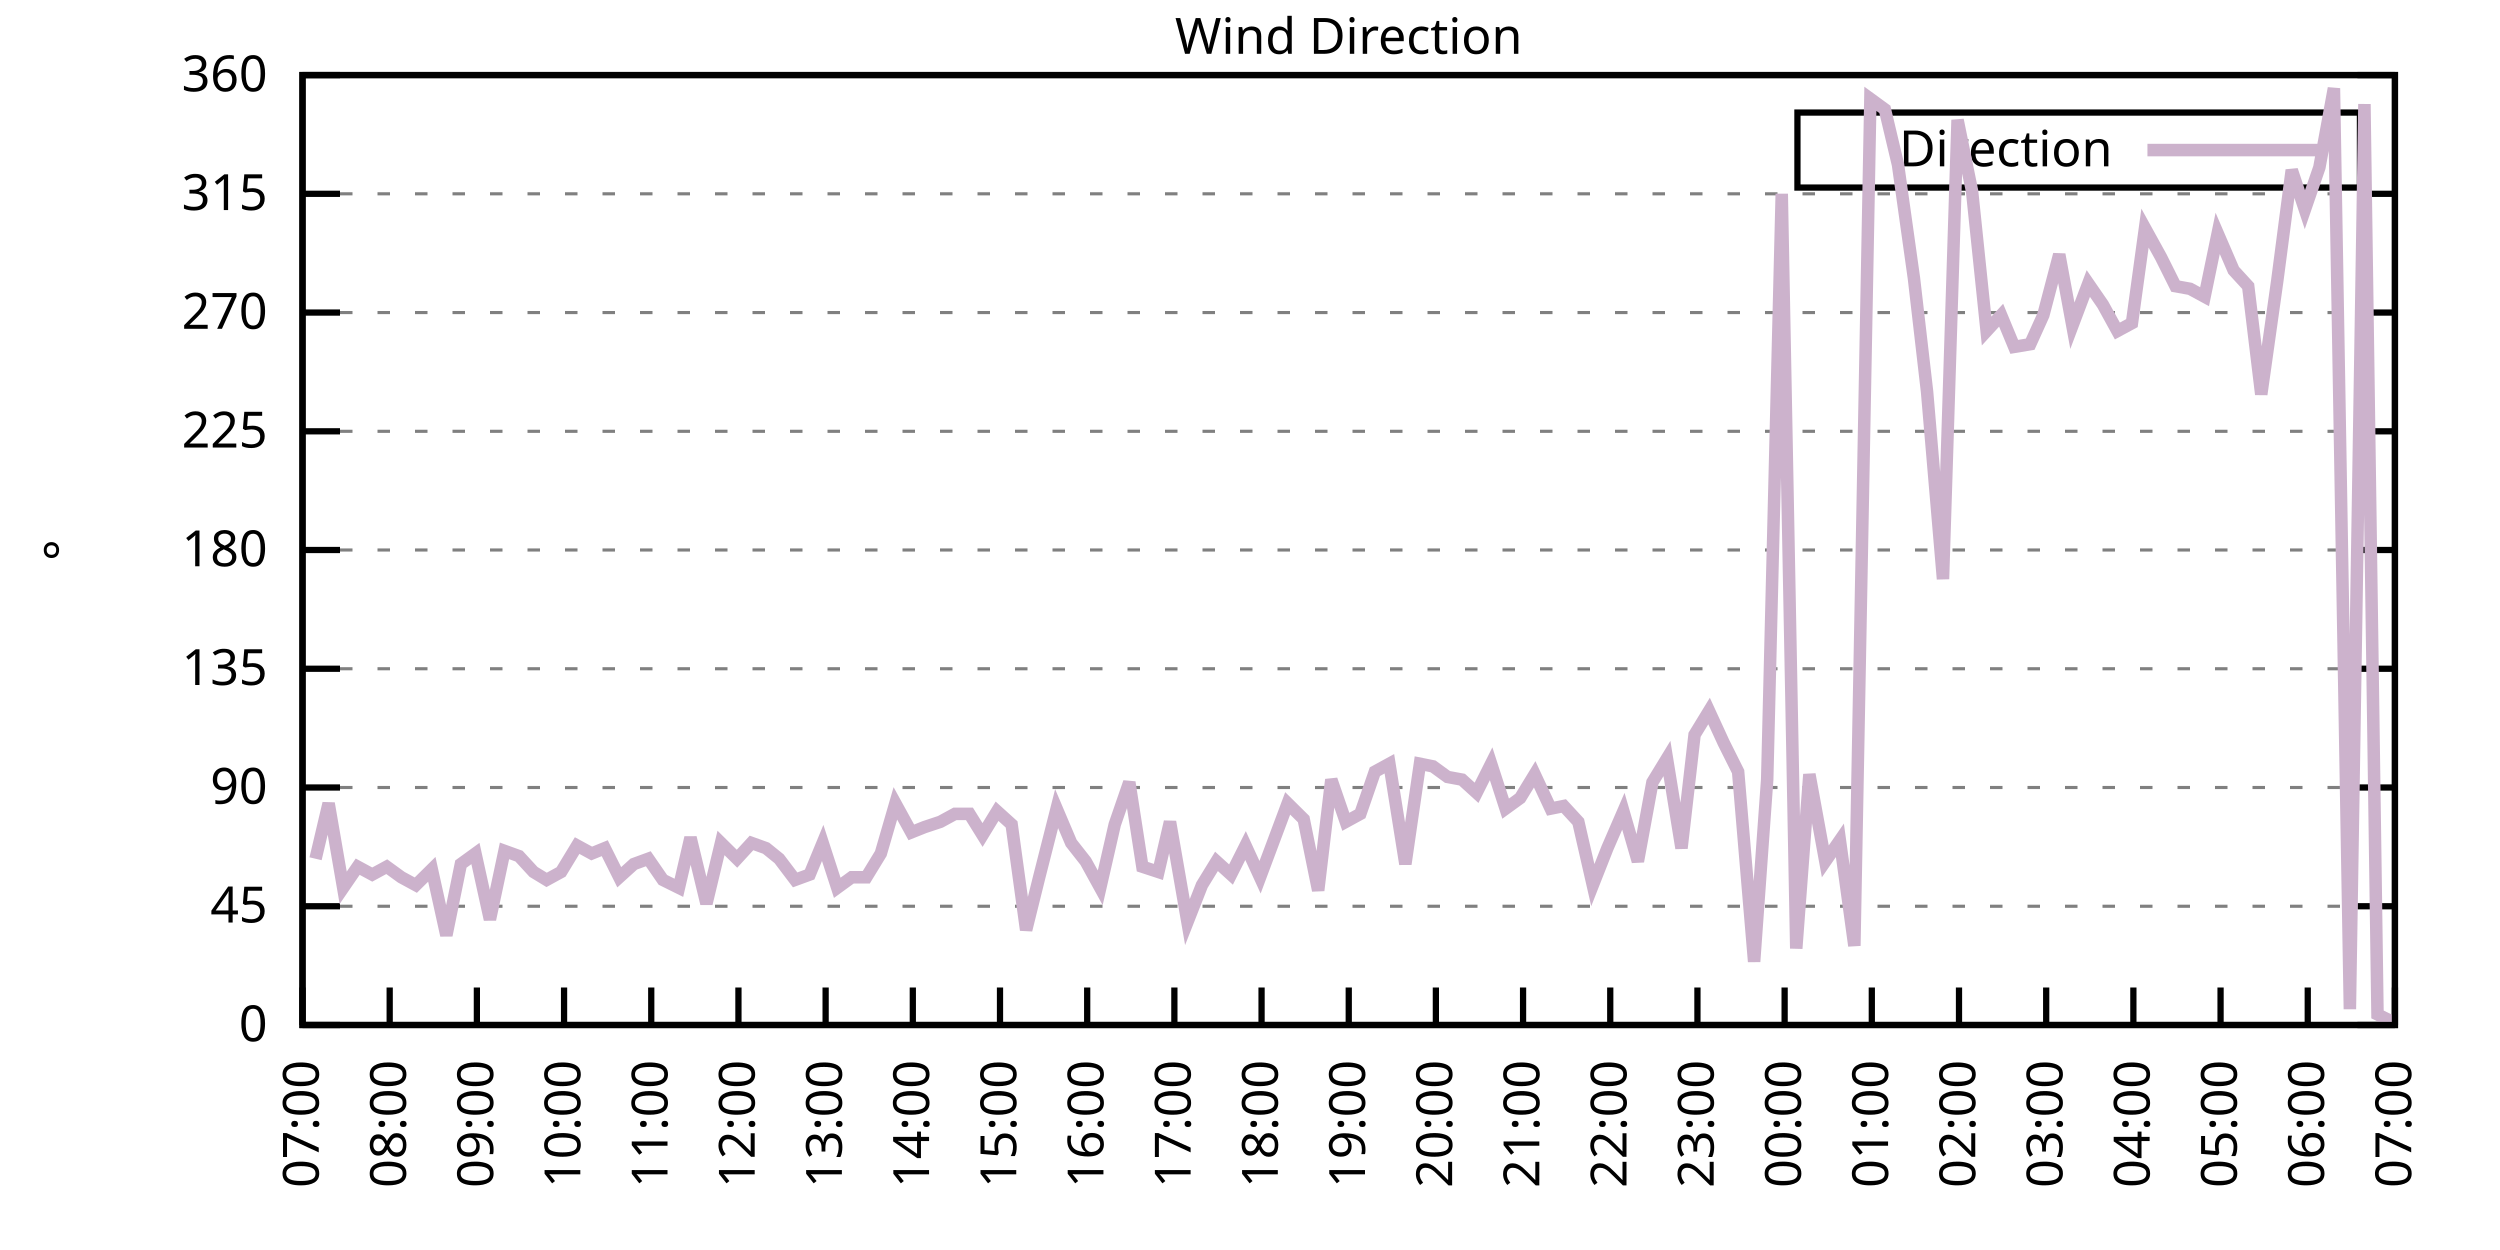
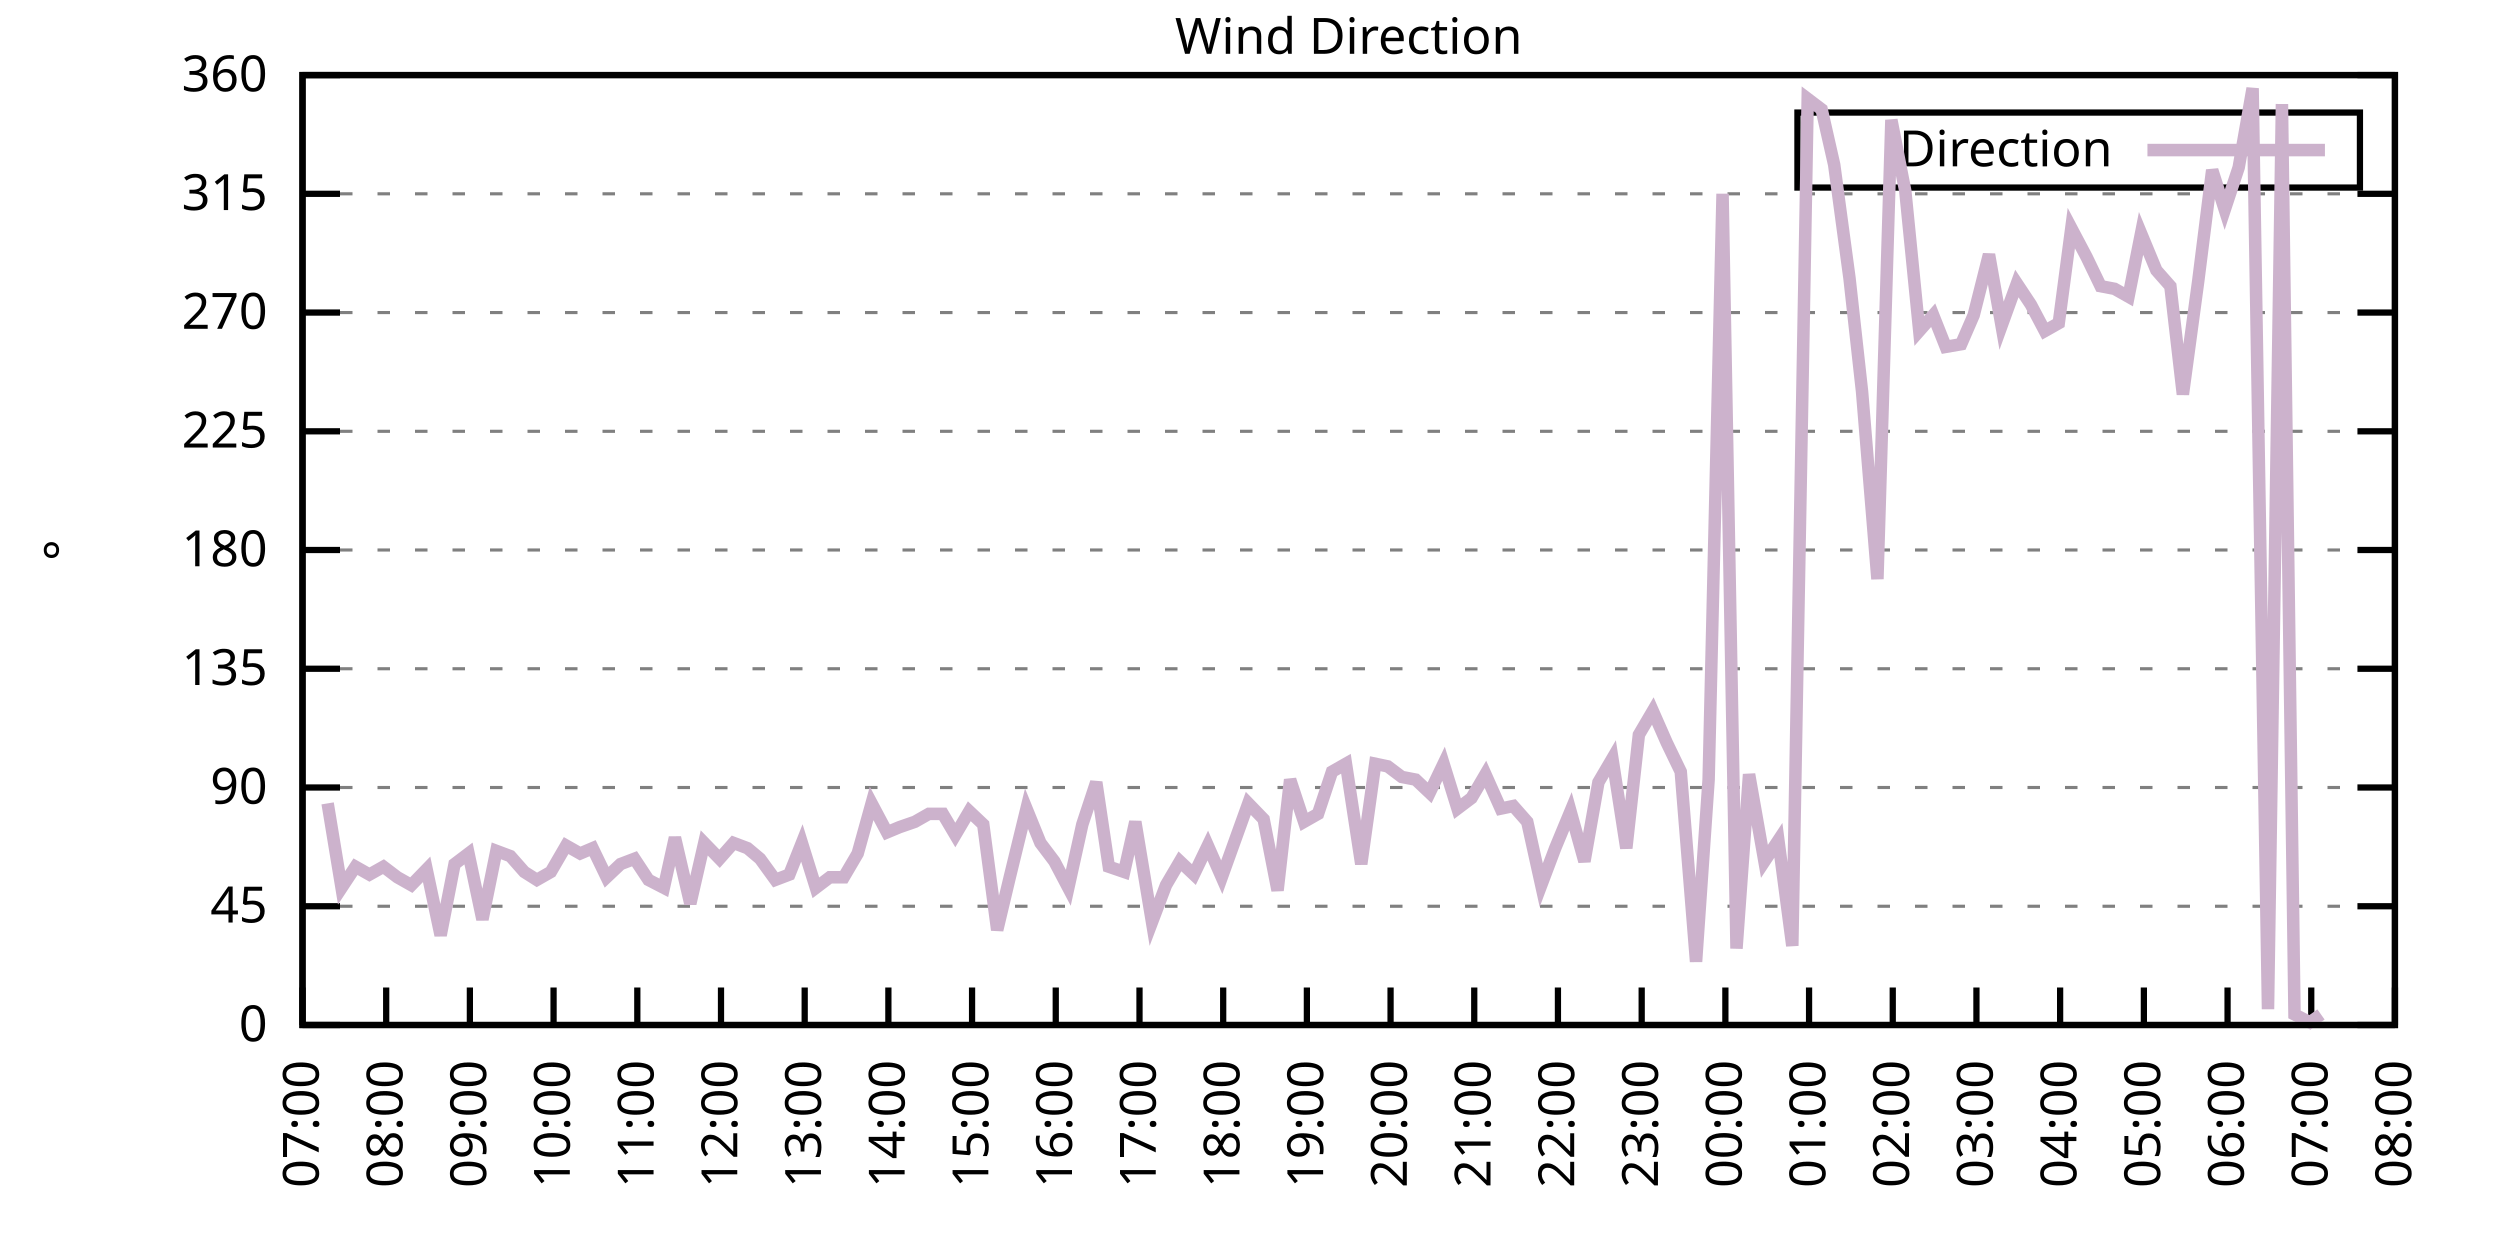
<svg xmlns="http://www.w3.org/2000/svg" xmlns:xlink="http://www.w3.org/1999/xlink" width="400" height="200" viewBox="0 0 400 200">
  <g id="gnuplot_canvas">
    <rect x="0" y="0" width="400" height="200" fill="none" />
    <defs>
      <circle id="gpDot" r="0.5" stroke-width="0.5" stroke="currentColor" />
      <path id="gpPt0" stroke-width="0.333" stroke="currentColor" d="M-1,0 h2 M0,-1 v2" />
      <path id="gpPt1" stroke-width="0.333" stroke="currentColor" d="M-1,-1 L1,1 M1,-1 L-1,1" />
      <path id="gpPt2" stroke-width="0.333" stroke="currentColor" d="M-1,0 L1,0 M0,-1 L0,1 M-1,-1 L1,1 M-1,1 L1,-1" />
      <rect id="gpPt3" stroke-width="0.333" stroke="currentColor" x="-1" y="-1" width="2" height="2" />
      <rect id="gpPt4" stroke-width="0.333" stroke="currentColor" fill="currentColor" x="-1" y="-1" width="2" height="2" />
      <circle id="gpPt5" stroke-width="0.333" stroke="currentColor" cx="0" cy="0" r="1" />
      <use xlink:href="#gpPt5" id="gpPt6" fill="currentColor" stroke="none" />
      <path id="gpPt7" stroke-width="0.333" stroke="currentColor" d="M0,-1.33 L-1.33,0.67 L1.33,0.67 z" />
      <use xlink:href="#gpPt7" id="gpPt8" fill="currentColor" stroke="none" />
      <use xlink:href="#gpPt7" id="gpPt9" stroke="currentColor" transform="rotate(180)" />
      <use xlink:href="#gpPt9" id="gpPt10" fill="currentColor" stroke="none" />
      <use xlink:href="#gpPt3" id="gpPt11" stroke="currentColor" transform="rotate(45)" />
      <use xlink:href="#gpPt11" id="gpPt12" fill="currentColor" stroke="none" />
      <path id="gpPt13" stroke-width="0.333" stroke="currentColor" d="M0,1.330 L1.265,0.411 L0.782,-1.067 L-0.782,-1.076 L-1.265,0.411 z" />
      <use xlink:href="#gpPt13" id="gpPt14" fill="currentColor" stroke="none" />
      <filter id="textbox" filterUnits="objectBoundingBox" x="0" y="0" height="1" width="1">
        <feFlood flood-color="white" flood-opacity="1" result="bgnd" />
        <feComposite in="SourceGraphic" in2="bgnd" operator="atop" />
      </filter>
      <filter id="greybox" filterUnits="objectBoundingBox" x="0" y="0" height="1" width="1">
        <feFlood flood-color="lightgrey" flood-opacity="1" result="grey" />
        <feComposite in="SourceGraphic" in2="grey" operator="atop" />
      </filter>
    </defs>
    <g fill="none" color="white" stroke="currentColor" stroke-width="1.00" stroke-linecap="butt" stroke-linejoin="miter">
</g>
    <g fill="none" color="black" stroke="currentColor" stroke-width="1.00" stroke-linecap="butt" stroke-linejoin="miter">
      <g stroke="none" shape-rendering="crispEdges">
        <polygon fill="rgb(255, 255, 255)" points="48.40,164.00 383.18,164.00 383.18,12.02 48.40,12.02 " />
      </g>
    </g>
    <g fill="none" color="black" stroke="currentColor" stroke-width="1.00" stroke-linecap="butt" stroke-linejoin="miter">
</g>
    <g fill="none" color="black" stroke="black" stroke-width="0.50" stroke-linecap="butt" stroke-linejoin="miter">
</g>
    <g fill="none" color="gray" stroke="currentColor" stroke-width="0.50" stroke-linecap="butt" stroke-linejoin="miter">
      <path stroke="gray" stroke-dasharray="2,4" class="gridline" d="M48.40,164.00 L383.19,164.00  " />
    </g>
    <g fill="none" color="gray" stroke="gray" stroke-width="1.00" stroke-linecap="butt" stroke-linejoin="miter">
</g>
    <g fill="none" color="black" stroke="currentColor" stroke-width="1.00" stroke-linecap="butt" stroke-linejoin="miter">
      <path stroke="black" d="M48.40,164.00 L54.40,164.00 M383.19,164.00 L377.19,164.00  " />
      <g transform="translate(42.80,166.60)" stroke="none" fill="black" font-family="Sans" font-size="8.00" text-anchor="end">
        <text>
          <tspan font-family="Sans"> 0</tspan>
        </text>
      </g>
    </g>
    <g fill="none" color="black" stroke="currentColor" stroke-width="1.00" stroke-linecap="butt" stroke-linejoin="miter">
</g>
    <g fill="none" color="black" stroke="black" stroke-width="0.50" stroke-linecap="butt" stroke-linejoin="miter">
</g>
    <g fill="none" color="gray" stroke="currentColor" stroke-width="0.50" stroke-linecap="butt" stroke-linejoin="miter">
      <path stroke="gray" stroke-dasharray="2,4" class="gridline" d="M48.40,145.00 L383.19,145.00  " />
    </g>
    <g fill="none" color="gray" stroke="gray" stroke-width="1.00" stroke-linecap="butt" stroke-linejoin="miter">
</g>
    <g fill="none" color="black" stroke="currentColor" stroke-width="1.00" stroke-linecap="butt" stroke-linejoin="miter">
      <path stroke="black" d="M48.40,145.00 L54.40,145.00 M383.19,145.00 L377.19,145.00  " />
      <g transform="translate(42.80,147.60)" stroke="none" fill="black" font-family="Sans" font-size="8.00" text-anchor="end">
        <text>
          <tspan font-family="Sans"> 45</tspan>
        </text>
      </g>
    </g>
    <g fill="none" color="black" stroke="currentColor" stroke-width="1.00" stroke-linecap="butt" stroke-linejoin="miter">
</g>
    <g fill="none" color="black" stroke="black" stroke-width="0.50" stroke-linecap="butt" stroke-linejoin="miter">
</g>
    <g fill="none" color="gray" stroke="currentColor" stroke-width="0.50" stroke-linecap="butt" stroke-linejoin="miter">
      <path stroke="gray" stroke-dasharray="2,4" class="gridline" d="M48.40,126.00 L383.19,126.00  " />
    </g>
    <g fill="none" color="gray" stroke="gray" stroke-width="1.00" stroke-linecap="butt" stroke-linejoin="miter">
</g>
    <g fill="none" color="black" stroke="currentColor" stroke-width="1.00" stroke-linecap="butt" stroke-linejoin="miter">
      <path stroke="black" d="M48.40,126.00 L54.40,126.00 M383.19,126.00 L377.19,126.00  " />
      <g transform="translate(42.80,128.60)" stroke="none" fill="black" font-family="Sans" font-size="8.00" text-anchor="end">
        <text>
          <tspan font-family="Sans"> 90</tspan>
        </text>
      </g>
    </g>
    <g fill="none" color="black" stroke="currentColor" stroke-width="1.00" stroke-linecap="butt" stroke-linejoin="miter">
</g>
    <g fill="none" color="black" stroke="black" stroke-width="0.50" stroke-linecap="butt" stroke-linejoin="miter">
</g>
    <g fill="none" color="gray" stroke="currentColor" stroke-width="0.50" stroke-linecap="butt" stroke-linejoin="miter">
      <path stroke="gray" stroke-dasharray="2,4" class="gridline" d="M48.40,107.00 L383.19,107.00  " />
    </g>
    <g fill="none" color="gray" stroke="gray" stroke-width="1.00" stroke-linecap="butt" stroke-linejoin="miter">
</g>
    <g fill="none" color="black" stroke="currentColor" stroke-width="1.00" stroke-linecap="butt" stroke-linejoin="miter">
      <path stroke="black" d="M48.40,107.00 L54.40,107.00 M383.19,107.00 L377.19,107.00  " />
      <g transform="translate(42.80,109.60)" stroke="none" fill="black" font-family="Sans" font-size="8.00" text-anchor="end">
        <text>
          <tspan font-family="Sans"> 135</tspan>
        </text>
      </g>
    </g>
    <g fill="none" color="black" stroke="currentColor" stroke-width="1.00" stroke-linecap="butt" stroke-linejoin="miter">
</g>
    <g fill="none" color="black" stroke="black" stroke-width="0.50" stroke-linecap="butt" stroke-linejoin="miter">
</g>
    <g fill="none" color="gray" stroke="currentColor" stroke-width="0.50" stroke-linecap="butt" stroke-linejoin="miter">
      <path stroke="gray" stroke-dasharray="2,4" class="gridline" d="M48.40,88.00 L383.19,88.00  " />
    </g>
    <g fill="none" color="gray" stroke="gray" stroke-width="1.00" stroke-linecap="butt" stroke-linejoin="miter">
</g>
    <g fill="none" color="black" stroke="currentColor" stroke-width="1.00" stroke-linecap="butt" stroke-linejoin="miter">
      <path stroke="black" d="M48.40,88.00 L54.40,88.00 M383.19,88.00 L377.19,88.00  " />
      <g transform="translate(42.80,90.60)" stroke="none" fill="black" font-family="Sans" font-size="8.00" text-anchor="end">
        <text>
          <tspan font-family="Sans"> 180</tspan>
        </text>
      </g>
    </g>
    <g fill="none" color="black" stroke="currentColor" stroke-width="1.00" stroke-linecap="butt" stroke-linejoin="miter">
</g>
    <g fill="none" color="black" stroke="black" stroke-width="0.50" stroke-linecap="butt" stroke-linejoin="miter">
</g>
    <g fill="none" color="gray" stroke="currentColor" stroke-width="0.50" stroke-linecap="butt" stroke-linejoin="miter">
      <path stroke="gray" stroke-dasharray="2,4" class="gridline" d="M48.40,69.01 L383.19,69.01  " />
    </g>
    <g fill="none" color="gray" stroke="gray" stroke-width="1.00" stroke-linecap="butt" stroke-linejoin="miter">
</g>
    <g fill="none" color="black" stroke="currentColor" stroke-width="1.00" stroke-linecap="butt" stroke-linejoin="miter">
      <path stroke="black" d="M48.40,69.01 L54.40,69.01 M383.19,69.01 L377.19,69.01  " />
      <g transform="translate(42.80,71.61)" stroke="none" fill="black" font-family="Sans" font-size="8.00" text-anchor="end">
        <text>
          <tspan font-family="Sans"> 225</tspan>
        </text>
      </g>
    </g>
    <g fill="none" color="black" stroke="currentColor" stroke-width="1.00" stroke-linecap="butt" stroke-linejoin="miter">
</g>
    <g fill="none" color="black" stroke="black" stroke-width="0.50" stroke-linecap="butt" stroke-linejoin="miter">
</g>
    <g fill="none" color="gray" stroke="currentColor" stroke-width="0.50" stroke-linecap="butt" stroke-linejoin="miter">
      <path stroke="gray" stroke-dasharray="2,4" class="gridline" d="M48.40,50.01 L383.19,50.01  " />
    </g>
    <g fill="none" color="gray" stroke="gray" stroke-width="1.00" stroke-linecap="butt" stroke-linejoin="miter">
</g>
    <g fill="none" color="black" stroke="currentColor" stroke-width="1.00" stroke-linecap="butt" stroke-linejoin="miter">
      <path stroke="black" d="M48.40,50.01 L54.40,50.01 M383.19,50.01 L377.19,50.01  " />
      <g transform="translate(42.80,52.61)" stroke="none" fill="black" font-family="Sans" font-size="8.00" text-anchor="end">
        <text>
          <tspan font-family="Sans"> 270</tspan>
        </text>
      </g>
    </g>
    <g fill="none" color="black" stroke="currentColor" stroke-width="1.00" stroke-linecap="butt" stroke-linejoin="miter">
</g>
    <g fill="none" color="black" stroke="black" stroke-width="0.50" stroke-linecap="butt" stroke-linejoin="miter">
</g>
    <g fill="none" color="gray" stroke="currentColor" stroke-width="0.50" stroke-linecap="butt" stroke-linejoin="miter">
      <path stroke="gray" stroke-dasharray="2,4" class="gridline" d="M48.40,31.01 L383.19,31.01  " />
    </g>
    <g fill="none" color="gray" stroke="gray" stroke-width="1.00" stroke-linecap="butt" stroke-linejoin="miter">
</g>
    <g fill="none" color="black" stroke="currentColor" stroke-width="1.00" stroke-linecap="butt" stroke-linejoin="miter">
      <path stroke="black" d="M48.40,31.01 L54.40,31.01 M383.19,31.01 L377.19,31.01  " />
      <g transform="translate(42.80,33.61)" stroke="none" fill="black" font-family="Sans" font-size="8.00" text-anchor="end">
        <text>
          <tspan font-family="Sans"> 315</tspan>
        </text>
      </g>
    </g>
    <g fill="none" color="black" stroke="currentColor" stroke-width="1.00" stroke-linecap="butt" stroke-linejoin="miter">
</g>
    <g fill="none" color="black" stroke="black" stroke-width="0.50" stroke-linecap="butt" stroke-linejoin="miter">
</g>
    <g fill="none" color="gray" stroke="currentColor" stroke-width="0.50" stroke-linecap="butt" stroke-linejoin="miter">
      <path stroke="gray" stroke-dasharray="2,4" class="gridline" d="M48.40,12.01 L383.19,12.01  " />
    </g>
    <g fill="none" color="gray" stroke="gray" stroke-width="1.00" stroke-linecap="butt" stroke-linejoin="miter">
</g>
    <g fill="none" color="black" stroke="currentColor" stroke-width="1.00" stroke-linecap="butt" stroke-linejoin="miter">
      <path stroke="black" d="M48.40,12.01 L54.40,12.01 M383.19,12.01 L377.19,12.01  " />
      <g transform="translate(42.80,14.61)" stroke="none" fill="black" font-family="Sans" font-size="8.00" text-anchor="end">
        <text>
          <tspan font-family="Sans"> 360</tspan>
        </text>
      </g>
    </g>
    <g fill="none" color="black" stroke="currentColor" stroke-width="1.00" stroke-linecap="butt" stroke-linejoin="miter">
      <path stroke="black" d="M48.40,164.00 L48.40,158.00  " />
      <g transform="translate(51.00,169.60) rotate(270.00)" stroke="none" fill="black" font-family="Sans" font-size="8.00" text-anchor="end">
        <text>
          <tspan font-family="Sans">07:00</tspan>
        </text>
      </g>
    </g>
    <g fill="none" color="black" stroke="currentColor" stroke-width="1.00" stroke-linecap="butt" stroke-linejoin="miter">
-       <path stroke="black" d="M62.35,164.00 L62.35,158.00  " />
-       <g transform="translate(64.95,169.60) rotate(270.00)" stroke="none" fill="black" font-family="Sans" font-size="8.00" text-anchor="end">
+       <path stroke="black" d="M61.79,164.00 L61.79,158.00  " />
+       <g transform="translate(64.39,169.60) rotate(270.00)" stroke="none" fill="black" font-family="Sans" font-size="8.00" text-anchor="end">
        <text>
          <tspan font-family="Sans">08:00</tspan>
        </text>
      </g>
    </g>
    <g fill="none" color="black" stroke="currentColor" stroke-width="1.00" stroke-linecap="butt" stroke-linejoin="miter">
-       <path stroke="black" d="M76.30,164.00 L76.30,158.00  " />
-       <g transform="translate(78.90,169.60) rotate(270.00)" stroke="none" fill="black" font-family="Sans" font-size="8.00" text-anchor="end">
+       <path stroke="black" d="M75.18,164.00 L75.18,158.00  " />
+       <g transform="translate(77.78,169.60) rotate(270.00)" stroke="none" fill="black" font-family="Sans" font-size="8.00" text-anchor="end">
        <text>
          <tspan font-family="Sans">09:00</tspan>
        </text>
      </g>
    </g>
    <g fill="none" color="black" stroke="currentColor" stroke-width="1.00" stroke-linecap="butt" stroke-linejoin="miter">
-       <path stroke="black" d="M90.25,164.00 L90.25,158.00  " />
-       <g transform="translate(92.85,169.60) rotate(270.00)" stroke="none" fill="black" font-family="Sans" font-size="8.00" text-anchor="end">
+       <path stroke="black" d="M88.57,164.00 L88.57,158.00  " />
+       <g transform="translate(91.17,169.60) rotate(270.00)" stroke="none" fill="black" font-family="Sans" font-size="8.00" text-anchor="end">
        <text>
          <tspan font-family="Sans">10:00</tspan>
        </text>
      </g>
    </g>
    <g fill="none" color="black" stroke="currentColor" stroke-width="1.00" stroke-linecap="butt" stroke-linejoin="miter">
-       <path stroke="black" d="M104.20,164.00 L104.20,158.00  " />
-       <g transform="translate(106.80,169.60) rotate(270.00)" stroke="none" fill="black" font-family="Sans" font-size="8.00" text-anchor="end">
+       <path stroke="black" d="M101.97,164.00 L101.97,158.00  " />
+       <g transform="translate(104.57,169.60) rotate(270.00)" stroke="none" fill="black" font-family="Sans" font-size="8.00" text-anchor="end">
        <text>
          <tspan font-family="Sans">11:00</tspan>
        </text>
      </g>
    </g>
    <g fill="none" color="black" stroke="currentColor" stroke-width="1.00" stroke-linecap="butt" stroke-linejoin="miter">
-       <path stroke="black" d="M118.15,164.00 L118.15,158.00  " />
-       <g transform="translate(120.75,169.60) rotate(270.00)" stroke="none" fill="black" font-family="Sans" font-size="8.00" text-anchor="end">
+       <path stroke="black" d="M115.36,164.00 L115.36,158.00  " />
+       <g transform="translate(117.96,169.60) rotate(270.00)" stroke="none" fill="black" font-family="Sans" font-size="8.00" text-anchor="end">
        <text>
          <tspan font-family="Sans">12:00</tspan>
        </text>
      </g>
    </g>
    <g fill="none" color="black" stroke="currentColor" stroke-width="1.00" stroke-linecap="butt" stroke-linejoin="miter">
-       <path stroke="black" d="M132.10,164.00 L132.10,158.00  " />
-       <g transform="translate(134.70,169.60) rotate(270.00)" stroke="none" fill="black" font-family="Sans" font-size="8.00" text-anchor="end">
+       <path stroke="black" d="M128.75,164.00 L128.75,158.00  " />
+       <g transform="translate(131.35,169.60) rotate(270.00)" stroke="none" fill="black" font-family="Sans" font-size="8.00" text-anchor="end">
        <text>
          <tspan font-family="Sans">13:00</tspan>
        </text>
      </g>
    </g>
    <g fill="none" color="black" stroke="currentColor" stroke-width="1.00" stroke-linecap="butt" stroke-linejoin="miter">
-       <path stroke="black" d="M146.05,164.00 L146.05,158.00  " />
-       <g transform="translate(148.65,169.60) rotate(270.00)" stroke="none" fill="black" font-family="Sans" font-size="8.00" text-anchor="end">
+       <path stroke="black" d="M142.14,164.00 L142.14,158.00  " />
+       <g transform="translate(144.74,169.60) rotate(270.00)" stroke="none" fill="black" font-family="Sans" font-size="8.00" text-anchor="end">
        <text>
          <tspan font-family="Sans">14:00</tspan>
        </text>
      </g>
    </g>
    <g fill="none" color="black" stroke="currentColor" stroke-width="1.00" stroke-linecap="butt" stroke-linejoin="miter">
-       <path stroke="black" d="M160.00,164.00 L160.00,158.00  " />
-       <g transform="translate(162.60,169.60) rotate(270.00)" stroke="none" fill="black" font-family="Sans" font-size="8.00" text-anchor="end">
+       <path stroke="black" d="M155.53,164.00 L155.53,158.00  " />
+       <g transform="translate(158.13,169.60) rotate(270.00)" stroke="none" fill="black" font-family="Sans" font-size="8.00" text-anchor="end">
        <text>
          <tspan font-family="Sans">15:00</tspan>
        </text>
      </g>
    </g>
    <g fill="none" color="black" stroke="currentColor" stroke-width="1.00" stroke-linecap="butt" stroke-linejoin="miter">
-       <path stroke="black" d="M173.95,164.00 L173.95,158.00  " />
-       <g transform="translate(176.55,169.60) rotate(270.00)" stroke="none" fill="black" font-family="Sans" font-size="8.00" text-anchor="end">
+       <path stroke="black" d="M168.92,164.00 L168.92,158.00  " />
+       <g transform="translate(171.52,169.60) rotate(270.00)" stroke="none" fill="black" font-family="Sans" font-size="8.00" text-anchor="end">
        <text>
          <tspan font-family="Sans">16:00</tspan>
        </text>
      </g>
    </g>
    <g fill="none" color="black" stroke="currentColor" stroke-width="1.00" stroke-linecap="butt" stroke-linejoin="miter">
-       <path stroke="black" d="M187.90,164.00 L187.90,158.00  " />
-       <g transform="translate(190.50,169.60) rotate(270.00)" stroke="none" fill="black" font-family="Sans" font-size="8.00" text-anchor="end">
+       <path stroke="black" d="M182.32,164.00 L182.32,158.00  " />
+       <g transform="translate(184.92,169.60) rotate(270.00)" stroke="none" fill="black" font-family="Sans" font-size="8.00" text-anchor="end">
        <text>
          <tspan font-family="Sans">17:00</tspan>
        </text>
      </g>
    </g>
    <g fill="none" color="black" stroke="currentColor" stroke-width="1.00" stroke-linecap="butt" stroke-linejoin="miter">
-       <path stroke="black" d="M201.85,164.00 L201.85,158.00  " />
-       <g transform="translate(204.45,169.60) rotate(270.00)" stroke="none" fill="black" font-family="Sans" font-size="8.00" text-anchor="end">
+       <path stroke="black" d="M195.71,164.00 L195.71,158.00  " />
+       <g transform="translate(198.31,169.60) rotate(270.00)" stroke="none" fill="black" font-family="Sans" font-size="8.00" text-anchor="end">
        <text>
          <tspan font-family="Sans">18:00</tspan>
        </text>
      </g>
    </g>
    <g fill="none" color="black" stroke="currentColor" stroke-width="1.00" stroke-linecap="butt" stroke-linejoin="miter">
-       <path stroke="black" d="M215.80,164.00 L215.80,158.00  " />
-       <g transform="translate(218.40,169.60) rotate(270.00)" stroke="none" fill="black" font-family="Sans" font-size="8.00" text-anchor="end">
+       <path stroke="black" d="M209.10,164.00 L209.10,158.00  " />
+       <g transform="translate(211.70,169.60) rotate(270.00)" stroke="none" fill="black" font-family="Sans" font-size="8.00" text-anchor="end">
        <text>
          <tspan font-family="Sans">19:00</tspan>
        </text>
      </g>
    </g>
    <g fill="none" color="black" stroke="currentColor" stroke-width="1.00" stroke-linecap="butt" stroke-linejoin="miter">
-       <path stroke="black" d="M229.74,164.00 L229.74,158.00  " />
-       <g transform="translate(232.34,169.60) rotate(270.00)" stroke="none" fill="black" font-family="Sans" font-size="8.00" text-anchor="end">
+       <path stroke="black" d="M222.49,164.00 L222.49,158.00  " />
+       <g transform="translate(225.09,169.60) rotate(270.00)" stroke="none" fill="black" font-family="Sans" font-size="8.00" text-anchor="end">
        <text>
          <tspan font-family="Sans">20:00</tspan>
        </text>
      </g>
    </g>
    <g fill="none" color="black" stroke="currentColor" stroke-width="1.00" stroke-linecap="butt" stroke-linejoin="miter">
-       <path stroke="black" d="M243.69,164.00 L243.69,158.00  " />
-       <g transform="translate(246.29,169.60) rotate(270.00)" stroke="none" fill="black" font-family="Sans" font-size="8.00" text-anchor="end">
+       <path stroke="black" d="M235.88,164.00 L235.88,158.00  " />
+       <g transform="translate(238.48,169.60) rotate(270.00)" stroke="none" fill="black" font-family="Sans" font-size="8.00" text-anchor="end">
        <text>
          <tspan font-family="Sans">21:00</tspan>
        </text>
      </g>
    </g>
    <g fill="none" color="black" stroke="currentColor" stroke-width="1.00" stroke-linecap="butt" stroke-linejoin="miter">
-       <path stroke="black" d="M257.64,164.00 L257.64,158.00  " />
-       <g transform="translate(260.24,169.60) rotate(270.00)" stroke="none" fill="black" font-family="Sans" font-size="8.00" text-anchor="end">
+       <path stroke="black" d="M249.27,164.00 L249.27,158.00  " />
+       <g transform="translate(251.87,169.60) rotate(270.00)" stroke="none" fill="black" font-family="Sans" font-size="8.00" text-anchor="end">
        <text>
          <tspan font-family="Sans">22:00</tspan>
        </text>
      </g>
    </g>
    <g fill="none" color="black" stroke="currentColor" stroke-width="1.00" stroke-linecap="butt" stroke-linejoin="miter">
-       <path stroke="black" d="M271.59,164.00 L271.59,158.00  " />
-       <g transform="translate(274.19,169.60) rotate(270.00)" stroke="none" fill="black" font-family="Sans" font-size="8.00" text-anchor="end">
+       <path stroke="black" d="M262.67,164.00 L262.67,158.00  " />
+       <g transform="translate(265.27,169.60) rotate(270.00)" stroke="none" fill="black" font-family="Sans" font-size="8.00" text-anchor="end">
        <text>
          <tspan font-family="Sans">23:00</tspan>
        </text>
      </g>
    </g>
    <g fill="none" color="black" stroke="currentColor" stroke-width="1.00" stroke-linecap="butt" stroke-linejoin="miter">
-       <path stroke="black" d="M285.54,164.00 L285.54,158.00  " />
-       <g transform="translate(288.14,169.60) rotate(270.00)" stroke="none" fill="black" font-family="Sans" font-size="8.00" text-anchor="end">
+       <path stroke="black" d="M276.06,164.00 L276.06,158.00  " />
+       <g transform="translate(278.66,169.60) rotate(270.00)" stroke="none" fill="black" font-family="Sans" font-size="8.00" text-anchor="end">
        <text>
          <tspan font-family="Sans">00:00</tspan>
        </text>
      </g>
    </g>
    <g fill="none" color="black" stroke="currentColor" stroke-width="1.00" stroke-linecap="butt" stroke-linejoin="miter">
-       <path stroke="black" d="M299.49,164.00 L299.49,158.00  " />
-       <g transform="translate(302.09,169.60) rotate(270.00)" stroke="none" fill="black" font-family="Sans" font-size="8.00" text-anchor="end">
+       <path stroke="black" d="M289.45,164.00 L289.45,158.00  " />
+       <g transform="translate(292.05,169.60) rotate(270.00)" stroke="none" fill="black" font-family="Sans" font-size="8.00" text-anchor="end">
        <text>
          <tspan font-family="Sans">01:00</tspan>
        </text>
      </g>
    </g>
    <g fill="none" color="black" stroke="currentColor" stroke-width="1.00" stroke-linecap="butt" stroke-linejoin="miter">
-       <path stroke="black" d="M313.44,164.00 L313.44,158.00  " />
-       <g transform="translate(316.04,169.60) rotate(270.00)" stroke="none" fill="black" font-family="Sans" font-size="8.00" text-anchor="end">
+       <path stroke="black" d="M302.84,164.00 L302.84,158.00  " />
+       <g transform="translate(305.44,169.60) rotate(270.00)" stroke="none" fill="black" font-family="Sans" font-size="8.00" text-anchor="end">
        <text>
          <tspan font-family="Sans">02:00</tspan>
        </text>
      </g>
    </g>
    <g fill="none" color="black" stroke="currentColor" stroke-width="1.00" stroke-linecap="butt" stroke-linejoin="miter">
-       <path stroke="black" d="M327.39,164.00 L327.39,158.00  " />
-       <g transform="translate(329.99,169.60) rotate(270.00)" stroke="none" fill="black" font-family="Sans" font-size="8.00" text-anchor="end">
+       <path stroke="black" d="M316.23,164.00 L316.23,158.00  " />
+       <g transform="translate(318.83,169.60) rotate(270.00)" stroke="none" fill="black" font-family="Sans" font-size="8.00" text-anchor="end">
        <text>
          <tspan font-family="Sans">03:00</tspan>
        </text>
      </g>
    </g>
    <g fill="none" color="black" stroke="currentColor" stroke-width="1.00" stroke-linecap="butt" stroke-linejoin="miter">
-       <path stroke="black" d="M341.34,164.00 L341.34,158.00  " />
-       <g transform="translate(343.94,169.60) rotate(270.00)" stroke="none" fill="black" font-family="Sans" font-size="8.00" text-anchor="end">
+       <path stroke="black" d="M329.62,164.00 L329.62,158.00  " />
+       <g transform="translate(332.22,169.60) rotate(270.00)" stroke="none" fill="black" font-family="Sans" font-size="8.00" text-anchor="end">
        <text>
          <tspan font-family="Sans">04:00</tspan>
        </text>
      </g>
    </g>
    <g fill="none" color="black" stroke="currentColor" stroke-width="1.00" stroke-linecap="butt" stroke-linejoin="miter">
-       <path stroke="black" d="M355.29,164.00 L355.29,158.00  " />
-       <g transform="translate(357.89,169.60) rotate(270.00)" stroke="none" fill="black" font-family="Sans" font-size="8.00" text-anchor="end">
+       <path stroke="black" d="M343.02,164.00 L343.02,158.00  " />
+       <g transform="translate(345.62,169.60) rotate(270.00)" stroke="none" fill="black" font-family="Sans" font-size="8.00" text-anchor="end">
        <text>
          <tspan font-family="Sans">05:00</tspan>
        </text>
      </g>
    </g>
    <g fill="none" color="black" stroke="currentColor" stroke-width="1.00" stroke-linecap="butt" stroke-linejoin="miter">
-       <path stroke="black" d="M369.24,164.00 L369.24,158.00  " />
-       <g transform="translate(371.84,169.60) rotate(270.00)" stroke="none" fill="black" font-family="Sans" font-size="8.00" text-anchor="end">
+       <path stroke="black" d="M356.41,164.00 L356.41,158.00  " />
+       <g transform="translate(359.01,169.60) rotate(270.00)" stroke="none" fill="black" font-family="Sans" font-size="8.00" text-anchor="end">
        <text>
          <tspan font-family="Sans">06:00</tspan>
+         </text>
+       </g>
+     </g>
+     <g fill="none" color="black" stroke="currentColor" stroke-width="1.00" stroke-linecap="butt" stroke-linejoin="miter">
+       <path stroke="black" d="M369.80,164.00 L369.80,158.00  " />
+       <g transform="translate(372.40,169.60) rotate(270.00)" stroke="none" fill="black" font-family="Sans" font-size="8.00" text-anchor="end">
+         <text>
+           <tspan font-family="Sans">07:00</tspan>
        </text>
      </g>
    </g>
    <g fill="none" color="black" stroke="currentColor" stroke-width="1.00" stroke-linecap="butt" stroke-linejoin="miter">
      <path stroke="black" d="M383.19,164.00 L383.19,158.00  " />
      <g transform="translate(385.79,169.60) rotate(270.00)" stroke="none" fill="black" font-family="Sans" font-size="8.00" text-anchor="end">
        <text>
-           <tspan font-family="Sans">07:00</tspan>
+           <tspan font-family="Sans">08:00</tspan>
        </text>
      </g>
    </g>
    <g fill="none" color="black" stroke="currentColor" stroke-width="1.00" stroke-linecap="butt" stroke-linejoin="miter">
</g>
    <g fill="none" color="black" stroke="currentColor" stroke-width="1.00" stroke-linecap="butt" stroke-linejoin="miter">
      <path stroke="black" d="M48.40,12.01 L48.40,164.00 L383.19,164.00 L383.19,12.01 L48.40,12.01 Z  " />
    </g>
    <g fill="none" color="black" stroke="currentColor" stroke-width="1.00" stroke-linecap="butt" stroke-linejoin="miter">
</g>
    <g fill="none" color="black" stroke="currentColor" stroke-width="1.00" stroke-linecap="butt" stroke-linejoin="miter">
      <path stroke="black" d="M287.59,30.01 L287.59,18.01 L377.59,18.01 L377.59,30.01 L287.59,30.01 Z  " />
    </g>
    <g id="Wind_direction_plot_1">
      <g fill="none" color="white" stroke="black" stroke-width="2.00" stroke-linecap="butt" stroke-linejoin="miter">
</g>
      <g fill="none" color="black" stroke="currentColor" stroke-width="2.00" stroke-linecap="butt" stroke-linejoin="miter">
        <g transform="translate(337.99,26.61)" stroke="none" fill="black" font-family="Sans" font-size="8.00" text-anchor="end">
          <text>
            <tspan font-family="Sans">Direction</tspan>
          </text>
        </g>
      </g>
      <g fill="none" color="black" stroke="currentColor" stroke-width="2.00" stroke-linecap="butt" stroke-linejoin="miter">
-         <path stroke="rgb(204, 178, 204)" d="M343.59,24.01 L371.99,24.01 M50.49,137.40 L52.58,128.54 L54.91,142.05 L57.23,138.67 L59.56,139.93 L61.88,138.67   L64.21,140.36 L66.53,141.62 L69.09,139.09 L71.42,149.65 L73.74,138.25 L76.07,136.56 L78.39,147.11 L80.72,136.14   L83.04,136.98 L85.37,139.51 L87.46,140.78 L89.78,139.51 L92.34,135.29 L94.67,136.56 L96.76,135.71 L99.08,140.36   L101.41,138.25 L103.73,137.40 L106.06,140.78 L108.62,142.05 L110.48,134.02 L113.03,144.58 L115.36,134.87 L117.92,137.40   L120.24,134.87 L122.57,135.71 L124.66,137.40 L127.22,140.78 L129.54,139.93 L131.63,134.87 L133.96,142.05 L136.28,140.36   L138.61,140.36 L140.93,136.56 L143.26,128.54 L145.81,133.18 L147.91,132.34 L150.46,131.49 L152.79,130.22 L155.11,130.22   L157.21,133.60 L159.53,129.80 L161.86,131.91 L164.18,148.80 L166.27,140.36 L169.06,129.38 L171.39,134.87 L173.71,137.82   L176.04,142.05 L178.36,131.91 L180.69,125.16 L182.78,138.67 L185.34,139.51 L187.20,131.49 L189.99,147.53 L192.31,141.62   L194.64,137.82 L196.96,139.93 L199.29,135.29 L201.61,140.36 L206.03,128.54 L208.59,131.07 L210.91,142.47 L213.01,124.74   L215.33,131.49 L217.65,130.22 L219.98,123.47 L222.30,122.20 L224.86,138.25 L227.19,122.20 L229.28,122.62 L231.60,124.31   L233.93,124.74 L236.25,126.85 L238.58,122.20 L240.90,129.38 L243.23,127.69 L245.55,123.89 L248.11,129.38 L250.20,128.96   L252.53,131.49 L254.85,141.62 L257.18,135.71 L259.74,129.80 L262.06,137.82 L264.39,125.16 L266.71,121.36 L269.04,135.71   L271.13,117.56 L273.45,113.76 L275.78,118.83 L278.10,123.47 L280.66,153.87 L282.75,124.74 L285.08,31.01 L287.40,151.76   L289.50,123.89 L292.05,137.82 L294.38,134.45 L296.70,151.33 L299.26,15.81 L301.58,17.50 L303.68,26.36 L306.23,44.52   L308.33,62.67 L310.88,92.65 L313.21,19.19 L315.53,30.59 L317.86,52.96 L320.18,50.43 L322.28,55.50 L324.83,55.07   L326.93,50.43 L329.48,40.72 L331.58,52.12 L334.13,45.36 L336.46,48.74 L338.78,52.96 L341.11,51.70 L343.20,36.50   L345.76,41.14 L348.08,45.79 L350.41,46.21 L352.73,47.47 L354.83,37.34 L357.38,43.25 L359.71,45.79 L361.80,63.10   L364.36,44.94 L366.68,27.21 L368.78,33.54 L371.10,26.79 L373.43,14.12 L375.98,161.47 L378.31,16.65 L380.40,162.31   L382.96,163.58  " />
+         <path stroke="rgb(204, 178, 204)" d="M343.59,24.01 L371.99,24.01 M52.42,128.54 L54.65,142.05 L56.88,138.67 L59.11,139.93 L61.35,138.67 L63.58,140.36   L65.81,141.62 L68.26,139.09 L70.50,149.65 L72.73,138.25 L74.96,136.56 L77.19,147.11 L79.42,136.14 L81.66,136.98   L83.89,139.51 L85.90,140.78 L88.13,139.51 L90.58,135.29 L92.82,136.56 L94.82,135.71 L97.06,140.36 L99.29,138.25   L101.52,137.40 L103.75,140.78 L106.21,142.05 L107.99,134.02 L110.45,144.58 L112.68,134.87 L115.13,137.40 L117.37,134.87   L119.60,135.71 L121.61,137.40 L124.06,140.78 L126.29,139.93 L128.30,134.87 L130.54,142.05 L132.77,140.36 L135.00,140.36   L137.23,136.56 L139.46,128.54 L141.92,133.18 L143.93,132.34 L146.38,131.49 L148.61,130.22 L150.85,130.22 L152.85,133.60   L155.09,129.80 L157.32,131.91 L159.55,148.80 L161.56,140.36 L164.24,129.38 L166.47,134.87 L168.70,137.82 L170.93,142.05   L173.17,131.91 L175.40,125.16 L177.41,138.67 L179.86,139.51 L181.65,131.49 L184.32,147.53 L186.56,141.62 L188.79,137.82   L191.02,139.93 L193.25,135.29 L195.48,140.36 L199.73,128.54 L202.18,131.07 L204.41,142.47 L206.42,124.74 L208.65,131.49   L210.88,130.22 L213.12,123.47 L215.35,122.20 L217.80,138.25 L220.04,122.20 L222.04,122.62 L224.28,124.31 L226.51,124.74   L228.74,126.85 L230.97,122.20 L233.20,129.38 L235.44,127.69 L237.67,123.89 L240.12,129.38 L242.13,128.96 L244.36,131.49   L246.60,141.62 L248.83,135.71 L251.28,129.80 L253.51,137.82 L255.75,125.16 L257.98,121.36 L260.21,135.71 L262.22,117.56   L264.45,113.76 L266.68,118.83 L268.92,123.47 L271.37,153.87 L273.38,124.74 L275.61,31.01 L277.84,151.76 L279.85,123.89   L282.31,137.82 L284.54,134.45 L286.77,151.33 L289.23,15.81 L291.46,17.50 L293.47,26.36 L295.92,44.52 L297.93,62.67   L300.39,92.65 L302.62,19.19 L304.85,30.59 L307.08,52.96 L309.31,50.43 L311.32,55.50 L313.78,55.07 L315.79,50.43   L318.24,40.72 L320.25,52.12 L322.70,45.36 L324.94,48.74 L327.17,52.96 L329.40,51.70 L331.41,36.50 L333.86,41.14   L336.10,45.79 L338.33,46.21 L340.56,47.47 L342.57,37.34 L345.02,43.25 L347.26,45.79 L349.26,63.10 L351.72,44.94   L353.95,27.21 L355.96,33.54 L358.19,26.79 L360.42,14.12 L362.88,161.47 L365.11,16.65 L367.12,162.31 L369.58,163.58   L371.36,162.31  " />
      </g>
    </g>
    <g fill="none" color="black" stroke="currentColor" stroke-width="2.00" stroke-linecap="butt" stroke-linejoin="miter">
</g>
    <g fill="none" color="black" stroke="black" stroke-width="1.00" stroke-linecap="butt" stroke-linejoin="miter">
</g>
    <g fill="none" color="black" stroke="currentColor" stroke-width="1.00" stroke-linecap="butt" stroke-linejoin="miter">
      <path stroke="black" d="M48.40,12.01 L48.40,164.00 L383.19,164.00 L383.19,12.01 L48.40,12.01 Z  " />
      <g transform="translate(12.80,88.01) rotate(270.00)" stroke="none" fill="black" font-family="Sans" font-size="8.00" text-anchor="middle">
        <text>
          <tspan font-family="Sans">°</tspan>
        </text>
      </g>
    </g>
    <g fill="none" color="black" stroke="currentColor" stroke-width="1.00" stroke-linecap="butt" stroke-linejoin="miter">
</g>
    <g fill="none" color="black" stroke="currentColor" stroke-width="1.00" stroke-linecap="butt" stroke-linejoin="miter">
      <g transform="translate(215.79,8.61)" stroke="none" fill="black" font-family="Sans" font-size="8.00" text-anchor="middle">
        <text>
          <tspan font-family="Sans">Wind Direction</tspan>
        </text>
      </g>
    </g>
    <g fill="none" color="black" stroke="currentColor" stroke-width="1.00" stroke-linecap="butt" stroke-linejoin="miter">
</g>
  </g>
</svg>
